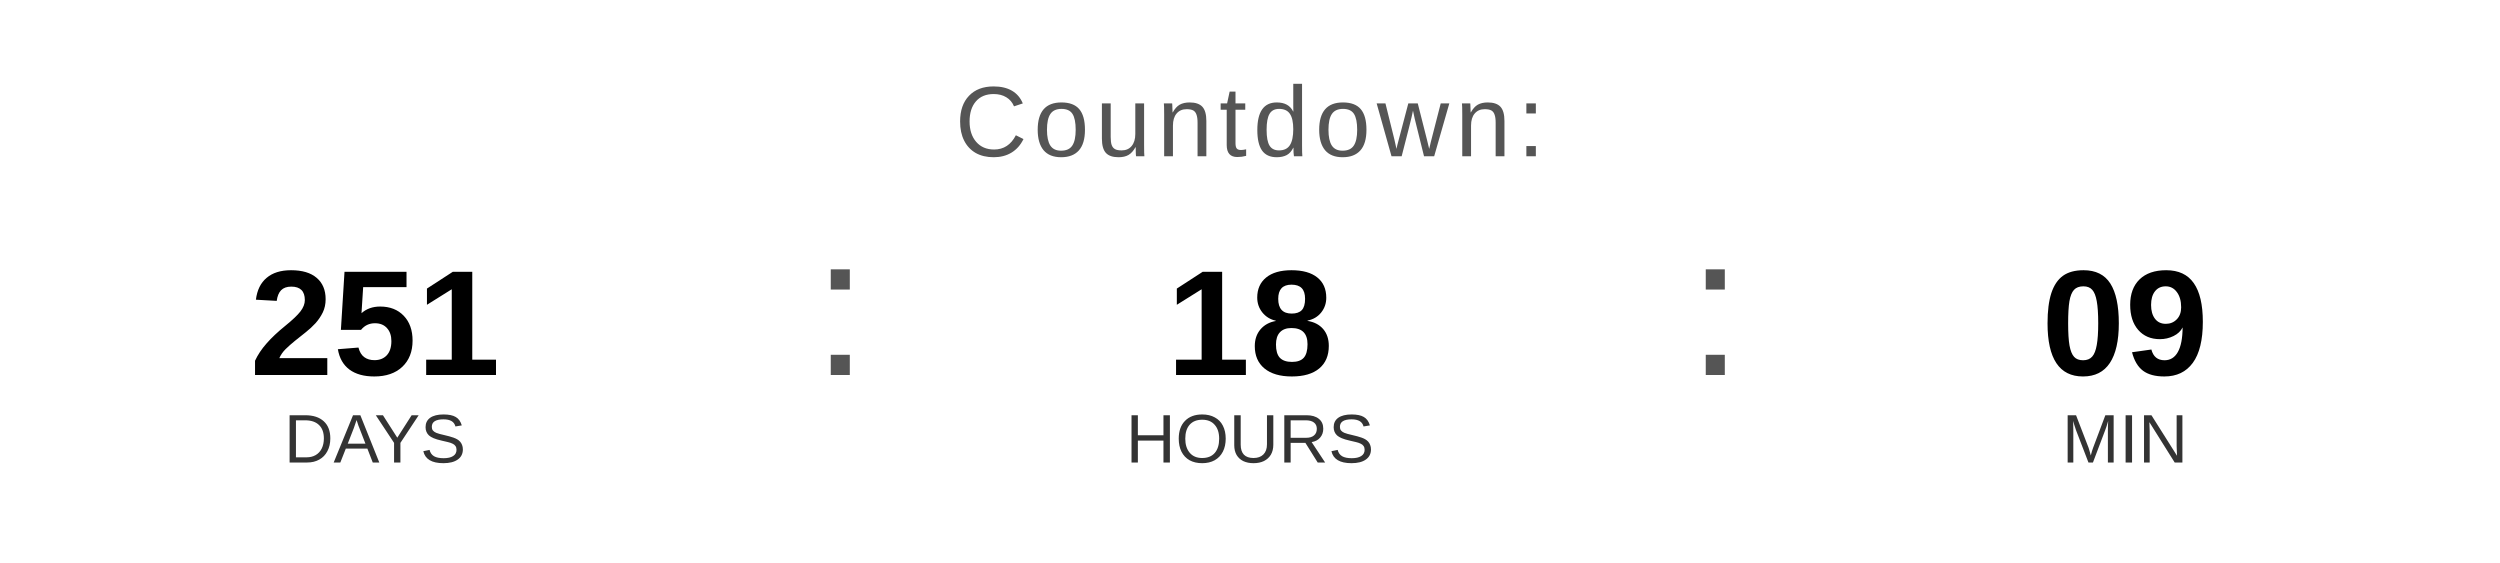
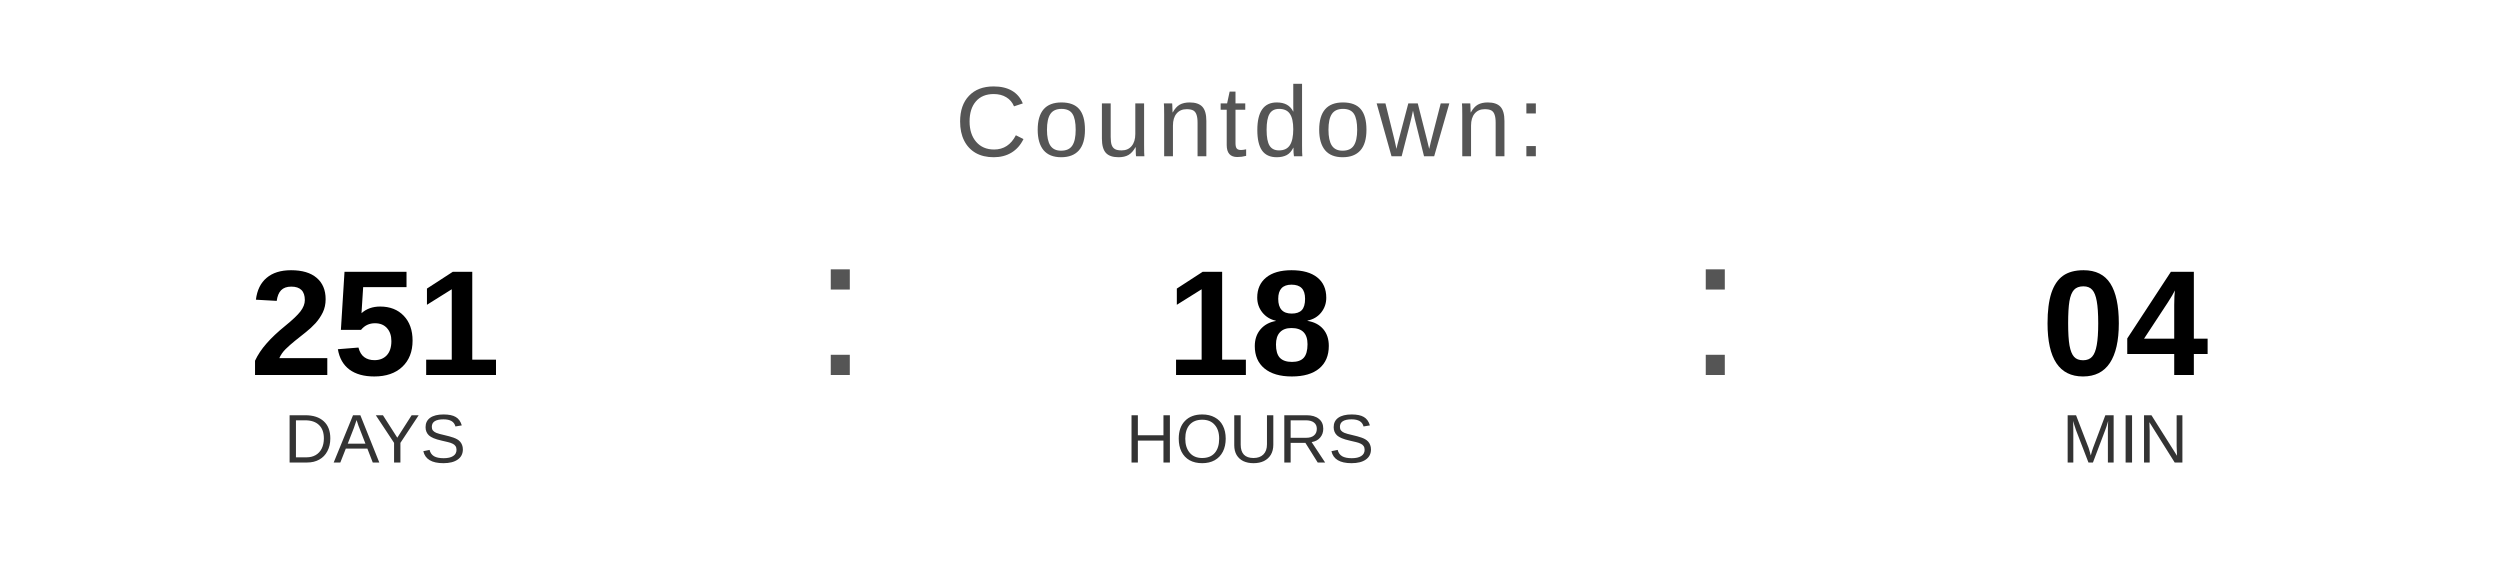
<svg xmlns="http://www.w3.org/2000/svg" width="400" height="90" viewBox="0 0 400 90">
  <text x="200" y="25" font-family="Arial, Helvetica, sans-serif" font-size="16" fill="#555555" text-anchor="middle" letter-spacing="1">
    Countdown:
  </text>
  <text x="60" y="60" font-family="Arial, Helvetica, sans-serif" font-size="24" font-weight="bold" fill="#000000" text-anchor="middle">251</text>
  <text x="60" y="74" font-family="Arial, Helvetica, sans-serif" font-size="11" fill="#333333" text-anchor="middle">DAYS</text>
  <text x="130" y="60" font-family="Arial, sans-serif" font-size="32" fill="#555555">:</text>
  <text x="200" y="60" font-family="Arial, Helvetica, sans-serif" font-size="24" font-weight="bold" fill="#000000" text-anchor="middle">18</text>
  <text x="200" y="74" font-family="Arial, Helvetica, sans-serif" font-size="11" fill="#333333" text-anchor="middle">HOURS</text>
  <text x="270" y="60" font-family="Arial, sans-serif" font-size="32" fill="#555555">:</text>
-   <text x="340" y="60" font-family="Arial, Helvetica, sans-serif" font-size="24" font-weight="bold" fill="#000000" text-anchor="middle">09</text>
+   <text x="340" y="60" font-family="Arial, Helvetica, sans-serif" font-size="24" font-weight="bold" fill="#000000" text-anchor="middle">04</text>
  <text x="340" y="74" font-family="Arial, Helvetica, sans-serif" font-size="11" fill="#333333" text-anchor="middle">MIN</text>
</svg>
